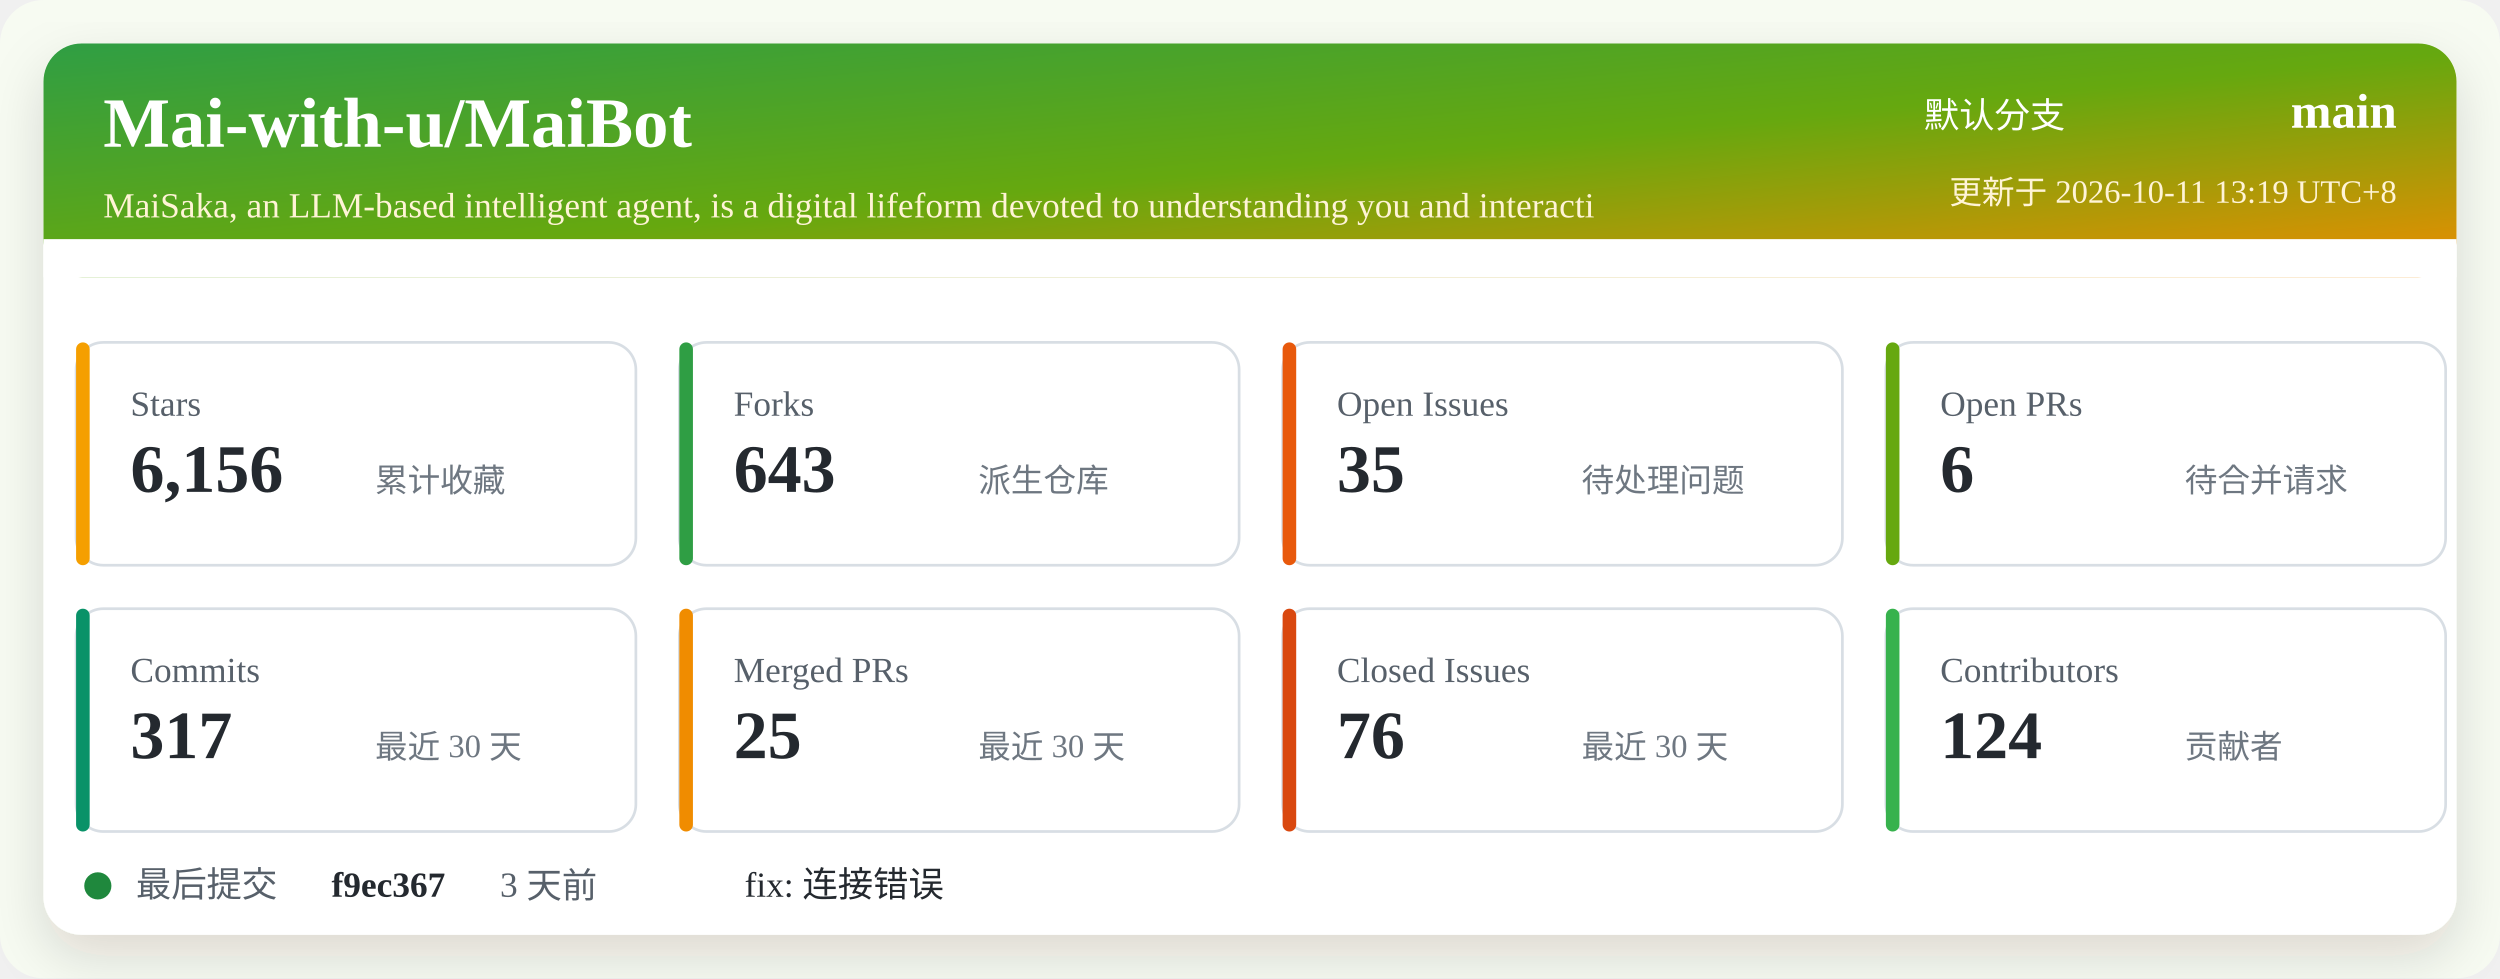
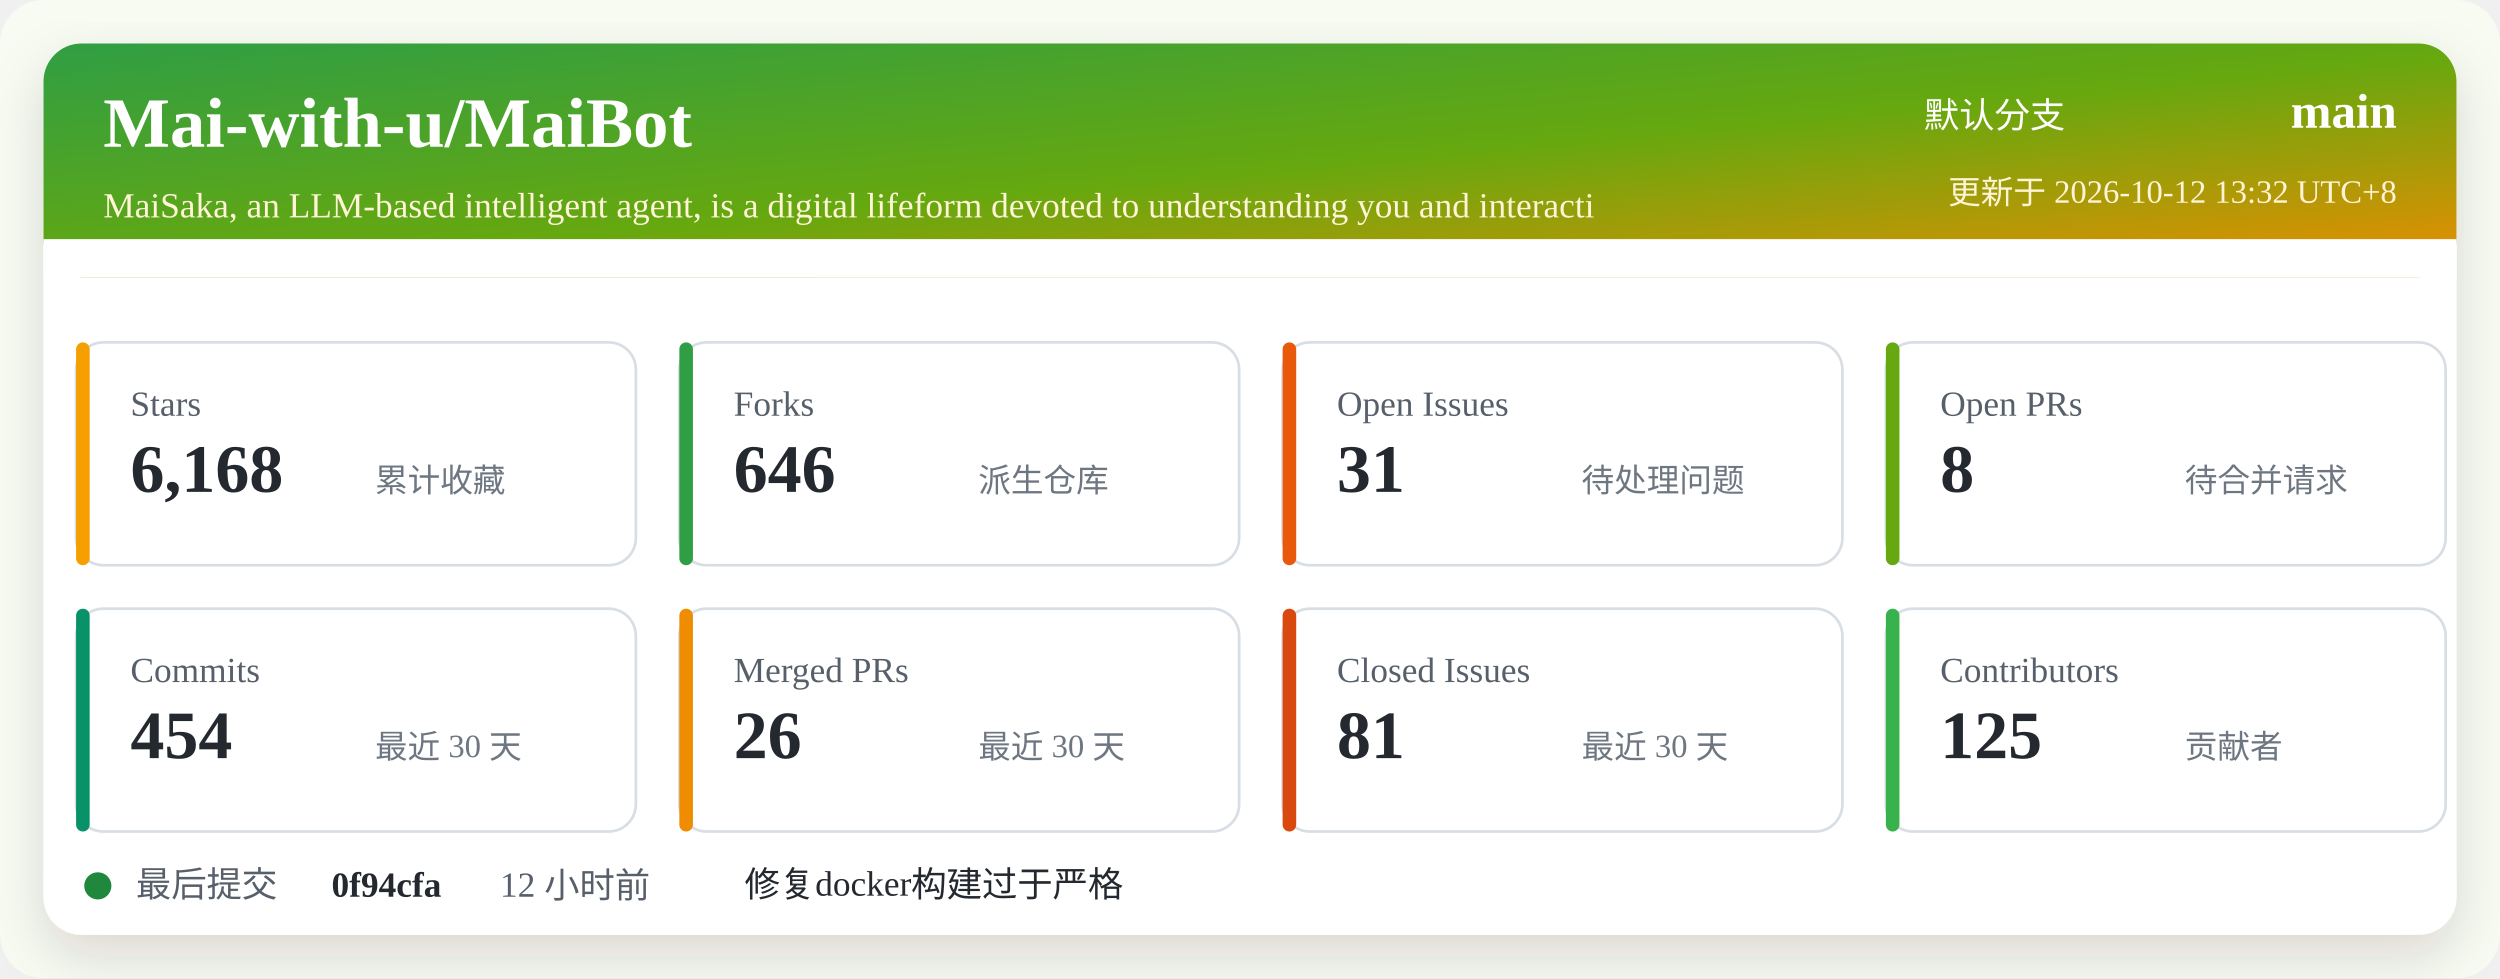
<svg xmlns="http://www.w3.org/2000/svg" width="920" height="360" viewBox="0 0 920 360" role="img" aria-labelledby="title desc">
  <defs>
    <linearGradient id="header" x1="0" x2="1" y1="0" y2="1">
      <stop offset="0%" stop-color="#2f9e44" />
      <stop offset="52%" stop-color="#66a80f" />
      <stop offset="100%" stop-color="#f08c00" />
    </linearGradient>
    <filter id="shadow" x="-5%" y="-5%" width="110%" height="110%">
      <feDropShadow dx="0" dy="8" stdDeviation="10" flood-color="#2b2318" flood-opacity="0.14" />
    </filter>
  </defs>
  <rect width="920" height="360" rx="16" fill="#f7fbf2" />
  <rect x="16" y="16" width="888" height="328" rx="14" fill="#ffffff" filter="url(#shadow)" />
  <rect x="16" y="16" width="888" height="86" rx="14" fill="url(#header)" />
  <path d="M16 88 H904 V102 H16 Z" fill="#ffffff" />
  <text x="38" y="54" fill="#ffffff" font-size="26" font-weight="700">Mai-with-u/MaiBot</text>
  <text x="38" y="80" fill="#fff4d6" font-size="13">MaiSaka, an LLM-based intelligent agent, is a digital lifeform devoted to understanding you and interacti</text>
  <text x="760" y="47" fill="#ffffff" font-size="13" text-anchor="end">默认分支</text>
  <text x="882" y="47" fill="#ffffff" font-size="18" font-weight="700" text-anchor="end">main</text>
-   <text x="882" y="75" fill="#fff4d6" font-size="12" text-anchor="end">更新于 2026-10-11 13:19 UTC+8</text>
+   <text x="882" y="75" fill="#fff4d6" font-size="12" text-anchor="end">更新于 2026-10-12 13:32 UTC+8</text>
  <g transform="translate(28 126)">
    <rect width="206" height="82" rx="10" fill="#ffffff" stroke="#d8dee4" />
    <rect x="0" y="0" width="5" height="82" rx="2.5" fill="#f59f00" />
    <text x="20" y="27" fill="#57606a" font-size="13">Stars</text>
-     <text x="20" y="55" fill="#24292f" font-size="25" font-weight="700">6,156</text>
+     <text x="20" y="55" fill="#24292f" font-size="25" font-weight="700">6,168</text>
    <text x="110" y="55" fill="#6e7781" font-size="12">累计收藏</text>
  </g>
  <g transform="translate(250 126)">
    <rect width="206" height="82" rx="10" fill="#ffffff" stroke="#d8dee4" />
    <rect x="0" y="0" width="5" height="82" rx="2.5" fill="#2f9e44" />
    <text x="20" y="27" fill="#57606a" font-size="13">Forks</text>
-     <text x="20" y="55" fill="#24292f" font-size="25" font-weight="700">643</text>
+     <text x="20" y="55" fill="#24292f" font-size="25" font-weight="700">646</text>
    <text x="110" y="55" fill="#6e7781" font-size="12">派生仓库</text>
  </g>
  <g transform="translate(472 126)">
    <rect width="206" height="82" rx="10" fill="#ffffff" stroke="#d8dee4" />
    <rect x="0" y="0" width="5" height="82" rx="2.5" fill="#e8590c" />
    <text x="20" y="27" fill="#57606a" font-size="13">Open Issues</text>
-     <text x="20" y="55" fill="#24292f" font-size="25" font-weight="700">35</text>
+     <text x="20" y="55" fill="#24292f" font-size="25" font-weight="700">31</text>
    <text x="110" y="55" fill="#6e7781" font-size="12">待处理问题</text>
  </g>
  <g transform="translate(694 126)">
    <rect width="206" height="82" rx="10" fill="#ffffff" stroke="#d8dee4" />
    <rect x="0" y="0" width="5" height="82" rx="2.5" fill="#66a80f" />
    <text x="20" y="27" fill="#57606a" font-size="13">Open PRs</text>
-     <text x="20" y="55" fill="#24292f" font-size="25" font-weight="700">6</text>
+     <text x="20" y="55" fill="#24292f" font-size="25" font-weight="700">8</text>
    <text x="110" y="55" fill="#6e7781" font-size="12">待合并请求</text>
  </g>
  <g transform="translate(28 224)">
    <rect width="206" height="82" rx="10" fill="#ffffff" stroke="#d8dee4" />
    <rect x="0" y="0" width="5" height="82" rx="2.5" fill="#099268" />
    <text x="20" y="27" fill="#57606a" font-size="13">Commits</text>
-     <text x="20" y="55" fill="#24292f" font-size="25" font-weight="700">317</text>
+     <text x="20" y="55" fill="#24292f" font-size="25" font-weight="700">454</text>
    <text x="110" y="55" fill="#6e7781" font-size="12">最近 30 天</text>
  </g>
  <g transform="translate(250 224)">
    <rect width="206" height="82" rx="10" fill="#ffffff" stroke="#d8dee4" />
    <rect x="0" y="0" width="5" height="82" rx="2.5" fill="#f08c00" />
    <text x="20" y="27" fill="#57606a" font-size="13">Merged PRs</text>
-     <text x="20" y="55" fill="#24292f" font-size="25" font-weight="700">25</text>
+     <text x="20" y="55" fill="#24292f" font-size="25" font-weight="700">26</text>
    <text x="110" y="55" fill="#6e7781" font-size="12">最近 30 天</text>
  </g>
  <g transform="translate(472 224)">
    <rect width="206" height="82" rx="10" fill="#ffffff" stroke="#d8dee4" />
    <rect x="0" y="0" width="5" height="82" rx="2.5" fill="#d9480f" />
    <text x="20" y="27" fill="#57606a" font-size="13">Closed Issues</text>
-     <text x="20" y="55" fill="#24292f" font-size="25" font-weight="700">76</text>
+     <text x="20" y="55" fill="#24292f" font-size="25" font-weight="700">81</text>
    <text x="110" y="55" fill="#6e7781" font-size="12">最近 30 天</text>
  </g>
  <g transform="translate(694 224)">
    <rect width="206" height="82" rx="10" fill="#ffffff" stroke="#d8dee4" />
    <rect x="0" y="0" width="5" height="82" rx="2.5" fill="#37b24d" />
    <text x="20" y="27" fill="#57606a" font-size="13">Contributors</text>
-     <text x="20" y="55" fill="#24292f" font-size="25" font-weight="700">124</text>
+     <text x="20" y="55" fill="#24292f" font-size="25" font-weight="700">125</text>
    <text x="110" y="55" fill="#6e7781" font-size="12">贡献者</text>
  </g>
  <g transform="translate(28 318)">
    <circle cx="8" cy="8" r="5" fill="#1f883d" />
    <text x="22" y="12" fill="#57606a" font-size="13">最后提交</text>
-     <text x="94" y="12" fill="#24292f" font-size="13" font-weight="700">f9ec367</text>
-     <text x="156" y="12" fill="#57606a" font-size="13">3 天前</text>
-     <text x="246" y="12" fill="#24292f" font-size="13">fix: 连接错误</text>
+     <text x="94" y="12" fill="#24292f" font-size="13" font-weight="700">0f94cfa</text>
+     <text x="156" y="12" fill="#57606a" font-size="13">12 小时前</text>
+     <text x="246" y="12" fill="#24292f" font-size="13">修复docker构建过于严格</text>
  </g>
</svg>
